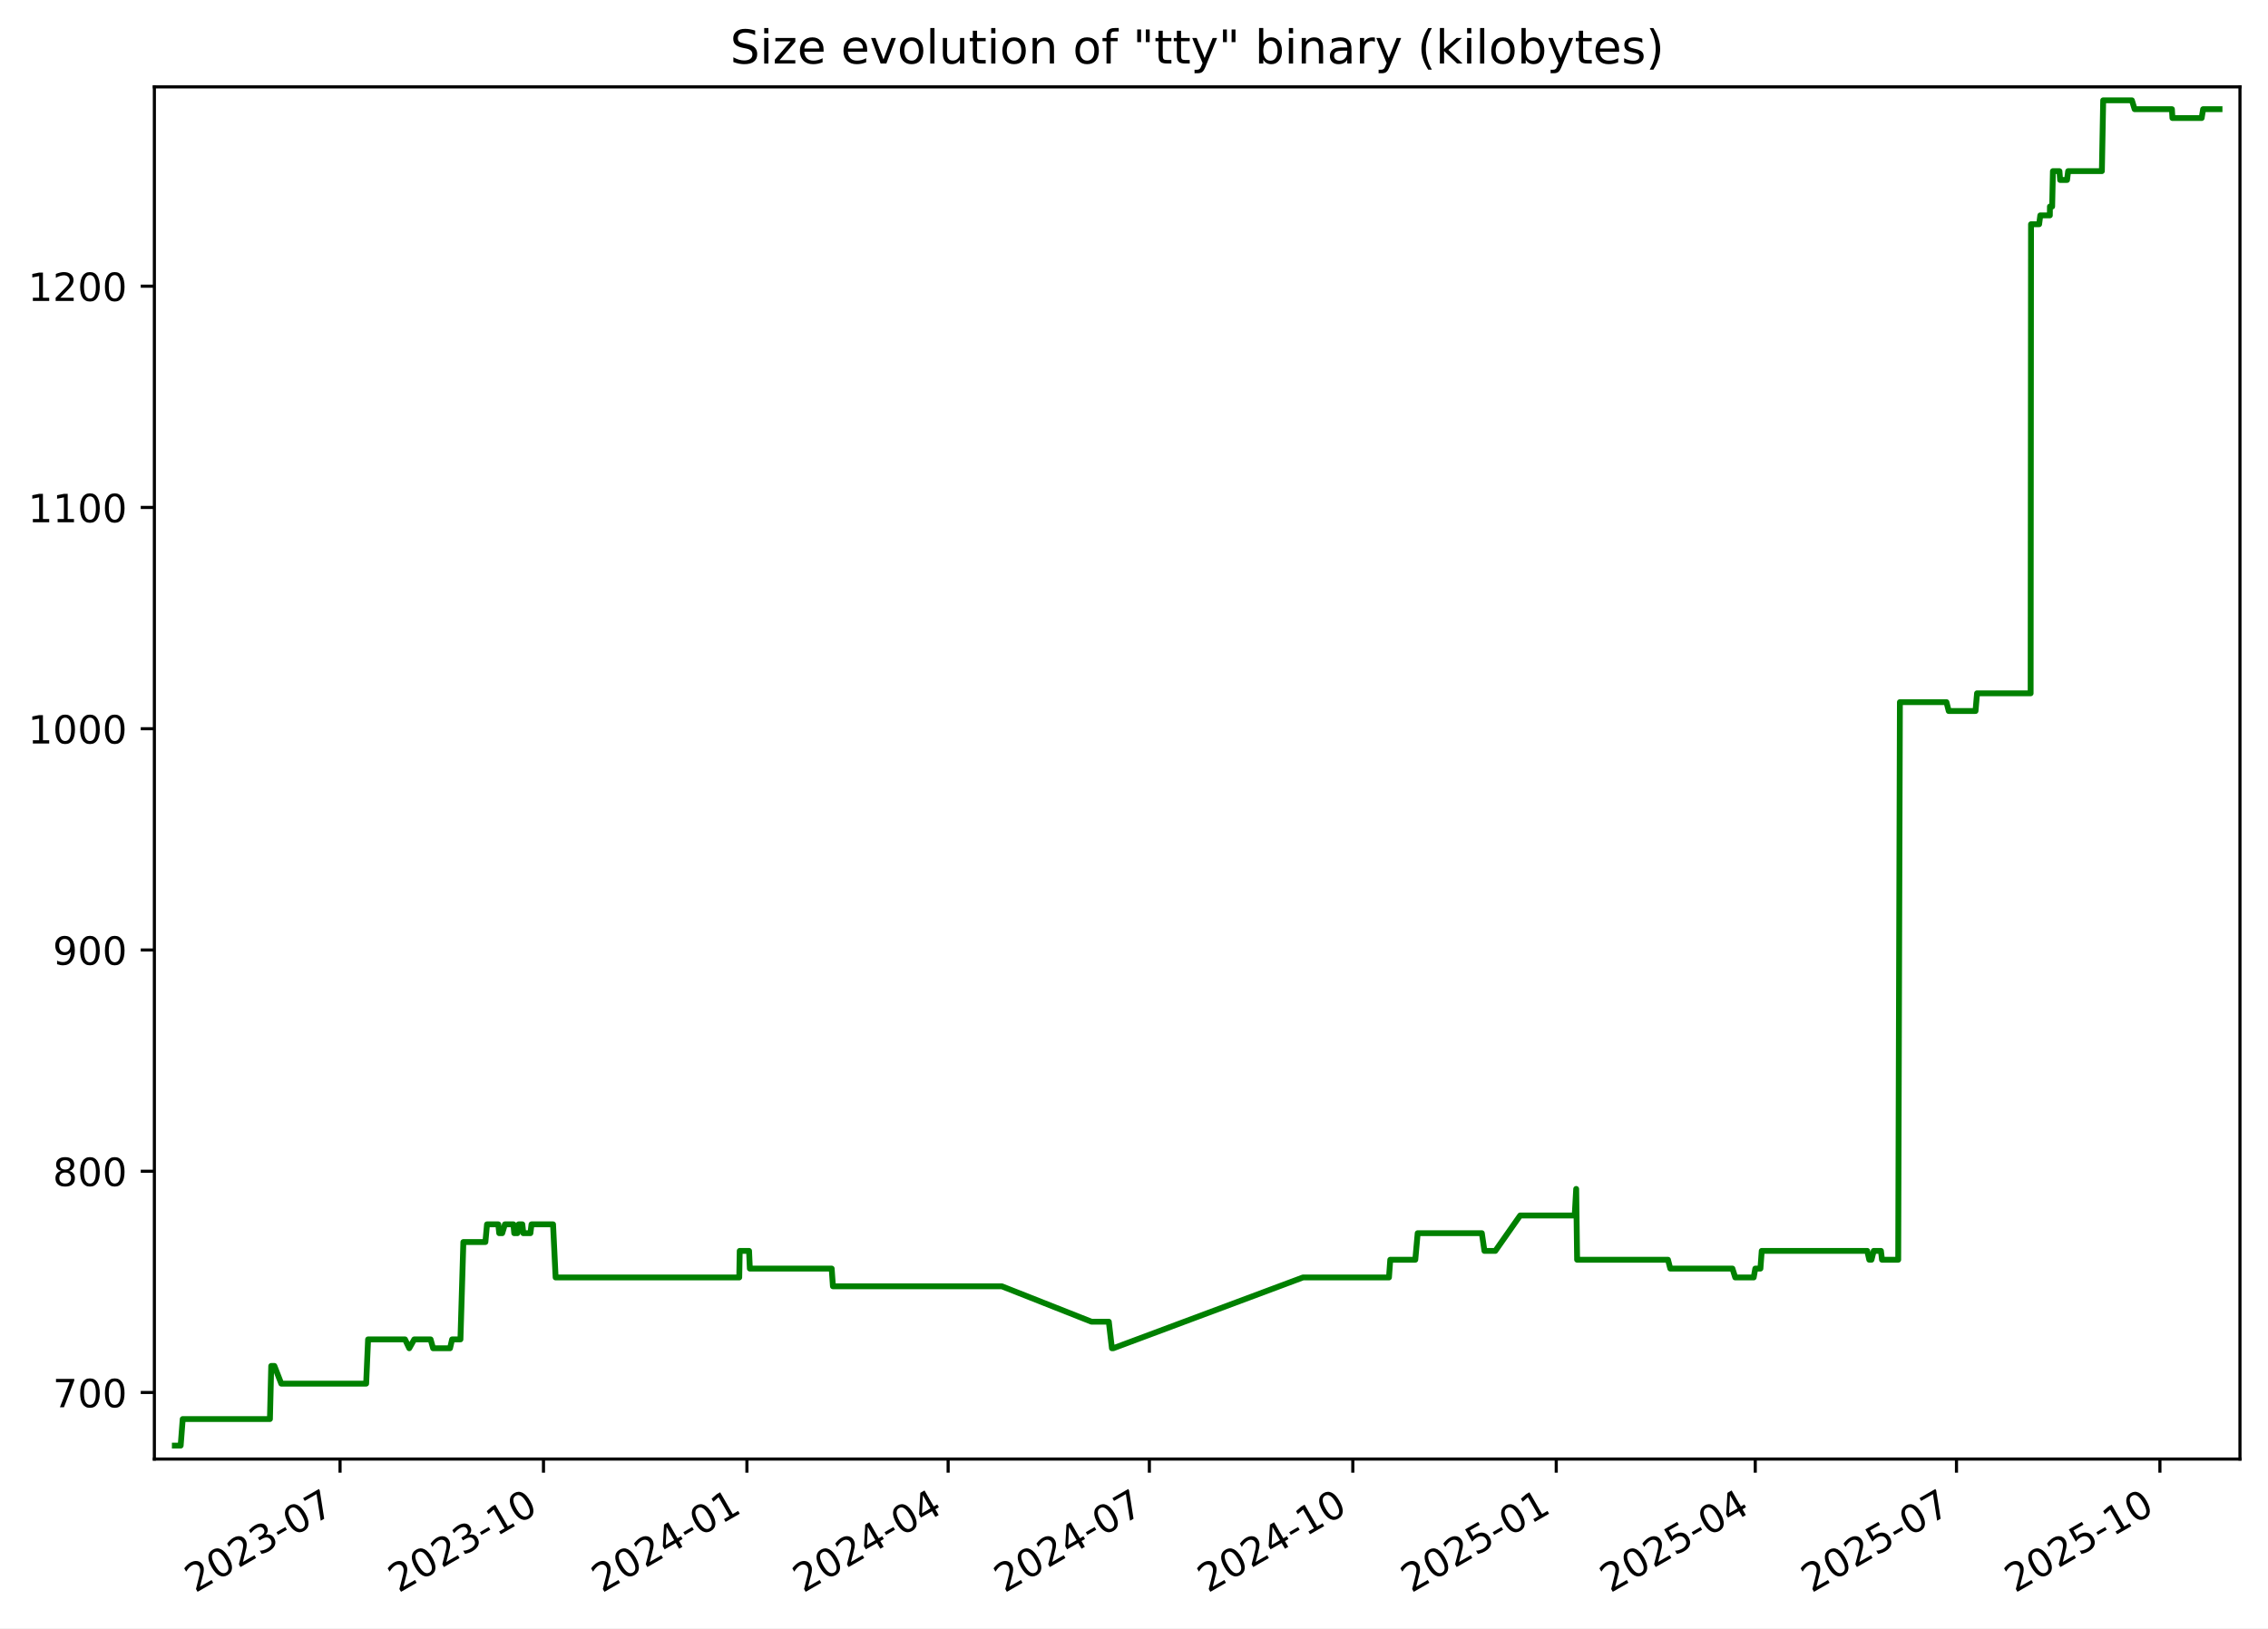
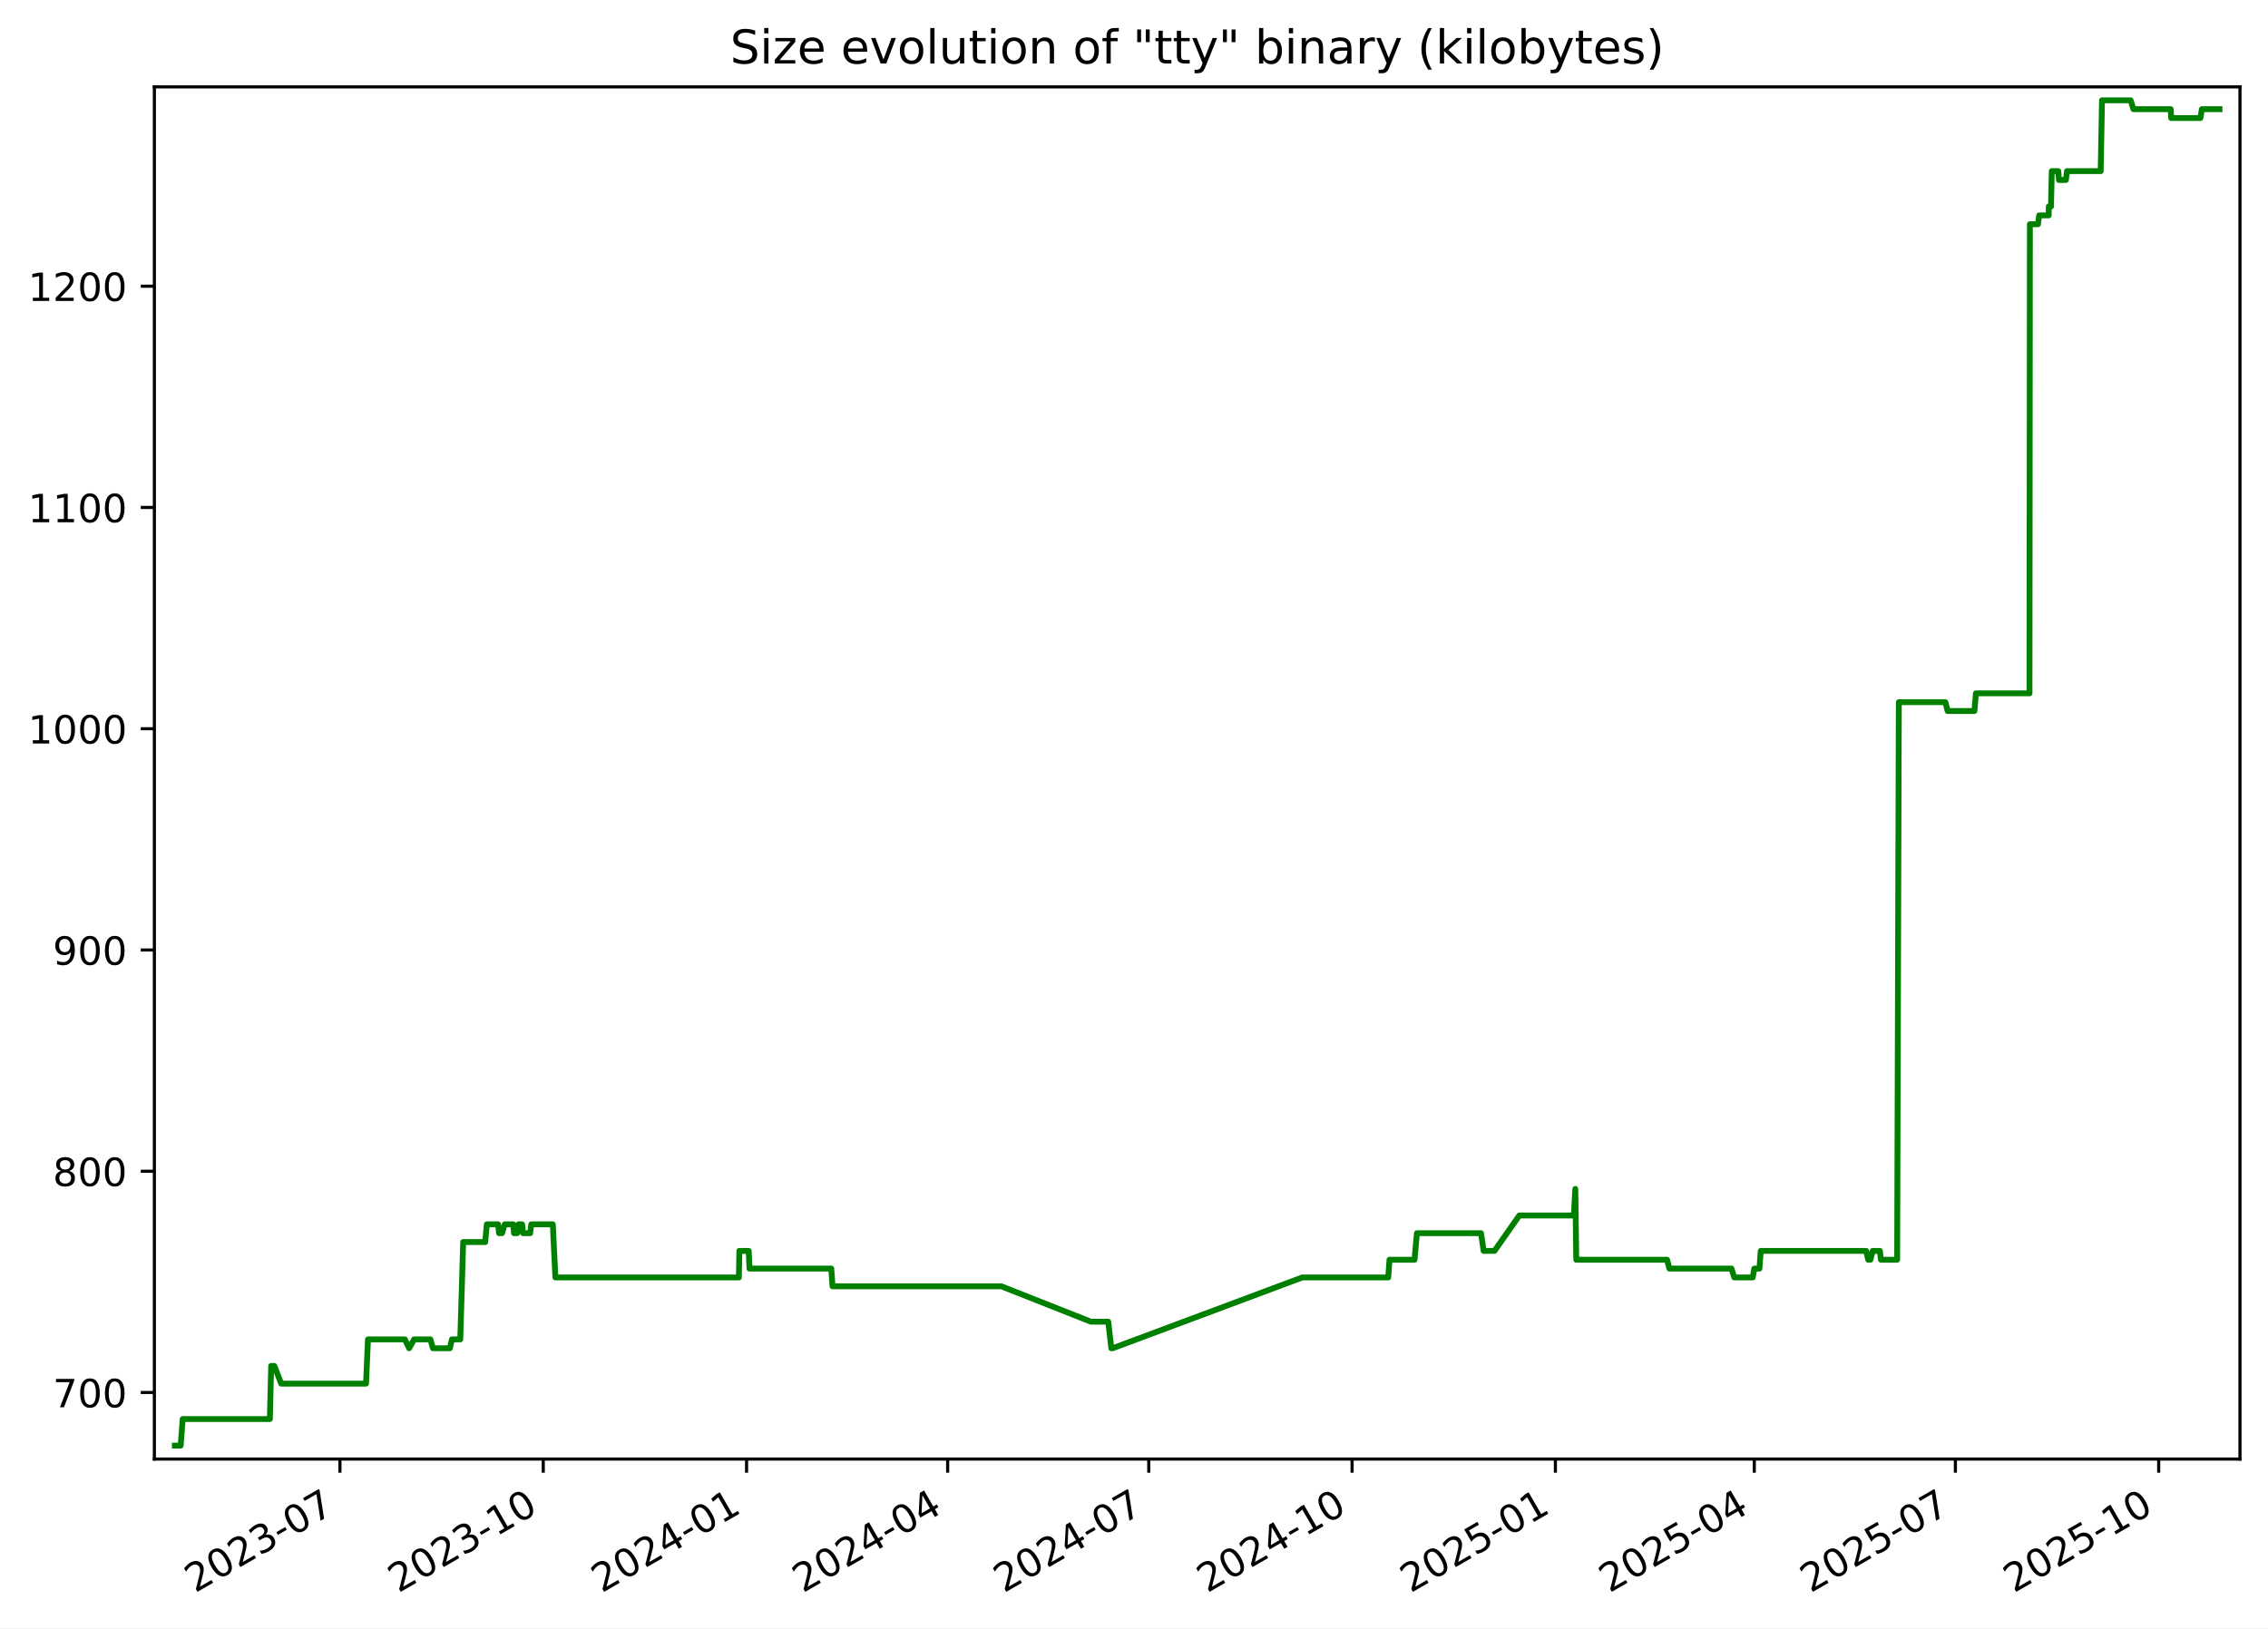
<svg xmlns="http://www.w3.org/2000/svg" xmlns:xlink="http://www.w3.org/1999/xlink" width="582.53pt" height="418.303pt" viewBox="0 0 582.53 418.303" version="1.1">
  <defs>
    <style type="text/css">*{stroke-linejoin: round; stroke-linecap: butt}</style>
  </defs>
  <g id="figure_1">
    <g id="patch_1">
      <path d="M -0 418.303  L 582.53 418.303  L 582.53 0  L -0 0  z " style="fill: #ffffff" />
    </g>
    <g id="axes_1">
      <g id="patch_2">
        <path d="M 39.65 374.83  L 575.33 374.83  L 575.33 22.318  L 39.65 22.318  z " style="fill: #ffffff" />
      </g>
      <g id="matplotlib.axis_1">
        <g id="xtick_1">
          <g id="line2d_1">
            <defs>
-               <path id="m2f1fe420a3" d="M 0 0  L 0 3.5  " style="stroke: #000000; stroke-width: 0.8" />
+               <path id="m8a4e6b290a" d="M 0 0  L 0 3.5  " style="stroke: #000000; stroke-width: 0.8" />
            </defs>
            <g>
-               <use xlink:href="#m2f1fe420a3" x="87.34" y="374.83" style="stroke: #000000; stroke-width: 0.8" />
+               <use xlink:href="#m8a4e6b290a" x="87.314" y="374.83" style="stroke: #000000; stroke-width: 0.8" />
            </g>
          </g>
          <g id="text_1">
-             <g transform="translate(50.11508 409.302) rotate(-30) scale(0.1 -0.1)">
+             <g transform="translate(50.08893 409.302) rotate(-30) scale(0.1 -0.1)">
              <defs>
                <path id="DejaVuSans-32" d="M 1228 531  L 3431 531  L 3431 0  L 469 0  L 469 531  Q 828 903 1448 1529  Q 2069 2156 2228 2338  Q 2531 2678 2651 2914  Q 2772 3150 2772 3378  Q 2772 3750 2511 3984  Q 2250 4219 1831 4219  Q 1534 4219 1204 4116  Q 875 4013 500 3803  L 500 4441  Q 881 4594 1212 4672  Q 1544 4750 1819 4750  Q 2544 4750 2975 4387  Q 3406 4025 3406 3419  Q 3406 3131 3298 2873  Q 3191 2616 2906 2266  Q 2828 2175 2409 1742  Q 1991 1309 1228 531  z " transform="scale(0.015625)" />
                <path id="DejaVuSans-30" d="M 2034 4250  Q 1547 4250 1301 3770  Q 1056 3291 1056 2328  Q 1056 1369 1301 889  Q 1547 409 2034 409  Q 2525 409 2770 889  Q 3016 1369 3016 2328  Q 3016 3291 2770 3770  Q 2525 4250 2034 4250  z M 2034 4750  Q 2819 4750 3233 4129  Q 3647 3509 3647 2328  Q 3647 1150 3233 529  Q 2819 -91 2034 -91  Q 1250 -91 836 529  Q 422 1150 422 2328  Q 422 3509 836 4129  Q 1250 4750 2034 4750  z " transform="scale(0.015625)" />
                <path id="DejaVuSans-33" d="M 2597 2516  Q 3050 2419 3304 2112  Q 3559 1806 3559 1356  Q 3559 666 3084 287  Q 2609 -91 1734 -91  Q 1441 -91 1130 -33  Q 819 25 488 141  L 488 750  Q 750 597 1062 519  Q 1375 441 1716 441  Q 2309 441 2620 675  Q 2931 909 2931 1356  Q 2931 1769 2642 2001  Q 2353 2234 1838 2234  L 1294 2234  L 1294 2753  L 1863 2753  Q 2328 2753 2575 2939  Q 2822 3125 2822 3475  Q 2822 3834 2567 4026  Q 2313 4219 1838 4219  Q 1578 4219 1281 4162  Q 984 4106 628 3988  L 628 4550  Q 988 4650 1302 4700  Q 1616 4750 1894 4750  Q 2613 4750 3031 4423  Q 3450 4097 3450 3541  Q 3450 3153 3228 2886  Q 3006 2619 2597 2516  z " transform="scale(0.015625)" />
                <path id="DejaVuSans-2d" d="M 313 2009  L 1997 2009  L 1997 1497  L 313 1497  L 313 2009  z " transform="scale(0.015625)" />
                <path id="DejaVuSans-37" d="M 525 4666  L 3525 4666  L 3525 4397  L 1831 0  L 1172 0  L 2766 4134  L 525 4134  L 525 4666  z " transform="scale(0.015625)" />
              </defs>
              <use xlink:href="#DejaVuSans-32" />
              <use xlink:href="#DejaVuSans-30" x="63.623" />
              <use xlink:href="#DejaVuSans-32" x="127.246" />
              <use xlink:href="#DejaVuSans-33" x="190.869" />
              <use xlink:href="#DejaVuSans-2d" x="254.492" />
              <use xlink:href="#DejaVuSans-30" x="290.576" />
              <use xlink:href="#DejaVuSans-37" x="354.199" />
            </g>
          </g>
        </g>
        <g id="xtick_2">
          <g id="line2d_2">
            <g>
-               <use xlink:href="#m2f1fe420a3" x="139.592" y="374.83" style="stroke: #000000; stroke-width: 0.8" />
+               <use xlink:href="#m8a4e6b290a" x="139.534" y="374.83" style="stroke: #000000; stroke-width: 0.8" />
            </g>
          </g>
          <g id="text_2">
-             <g transform="translate(102.3672 409.302) rotate(-30) scale(0.1 -0.1)">
+             <g transform="translate(102.3089 409.302) rotate(-30) scale(0.1 -0.1)">
              <defs>
                <path id="DejaVuSans-31" d="M 794 531  L 1825 531  L 1825 4091  L 703 3866  L 703 4441  L 1819 4666  L 2450 4666  L 2450 531  L 3481 531  L 3481 0  L 794 0  L 794 531  z " transform="scale(0.015625)" />
              </defs>
              <use xlink:href="#DejaVuSans-32" />
              <use xlink:href="#DejaVuSans-30" x="63.623" />
              <use xlink:href="#DejaVuSans-32" x="127.246" />
              <use xlink:href="#DejaVuSans-33" x="190.869" />
              <use xlink:href="#DejaVuSans-2d" x="254.492" />
              <use xlink:href="#DejaVuSans-31" x="290.576" />
              <use xlink:href="#DejaVuSans-30" x="354.199" />
            </g>
          </g>
        </g>
        <g id="xtick_3">
          <g id="line2d_3">
            <g>
-               <use xlink:href="#m2f1fe420a3" x="191.844" y="374.83" style="stroke: #000000; stroke-width: 0.8" />
+               <use xlink:href="#m8a4e6b290a" x="191.754" y="374.83" style="stroke: #000000; stroke-width: 0.8" />
            </g>
          </g>
          <g id="text_3">
-             <g transform="translate(154.6193 409.302) rotate(-30) scale(0.1 -0.1)">
+             <g transform="translate(154.5288 409.302) rotate(-30) scale(0.1 -0.1)">
              <defs>
                <path id="DejaVuSans-34" d="M 2419 4116  L 825 1625  L 2419 1625  L 2419 4116  z M 2253 4666  L 3047 4666  L 3047 1625  L 3713 1625  L 3713 1100  L 3047 1100  L 3047 0  L 2419 0  L 2419 1100  L 313 1100  L 313 1709  L 2253 4666  z " transform="scale(0.015625)" />
              </defs>
              <use xlink:href="#DejaVuSans-32" />
              <use xlink:href="#DejaVuSans-30" x="63.623" />
              <use xlink:href="#DejaVuSans-32" x="127.246" />
              <use xlink:href="#DejaVuSans-34" x="190.869" />
              <use xlink:href="#DejaVuSans-2d" x="254.492" />
              <use xlink:href="#DejaVuSans-30" x="290.576" />
              <use xlink:href="#DejaVuSans-31" x="354.199" />
            </g>
          </g>
        </g>
        <g id="xtick_4">
          <g id="line2d_4">
            <g>
-               <use xlink:href="#m2f1fe420a3" x="243.528" y="374.83" style="stroke: #000000; stroke-width: 0.8" />
+               <use xlink:href="#m8a4e6b290a" x="243.406" y="374.83" style="stroke: #000000; stroke-width: 0.8" />
            </g>
          </g>
          <g id="text_4">
-             <g transform="translate(206.3035 409.302) rotate(-30) scale(0.1 -0.1)">
+             <g transform="translate(206.1811 409.302) rotate(-30) scale(0.1 -0.1)">
              <use xlink:href="#DejaVuSans-32" />
              <use xlink:href="#DejaVuSans-30" x="63.623" />
              <use xlink:href="#DejaVuSans-32" x="127.246" />
              <use xlink:href="#DejaVuSans-34" x="190.869" />
              <use xlink:href="#DejaVuSans-2d" x="254.492" />
              <use xlink:href="#DejaVuSans-30" x="290.576" />
              <use xlink:href="#DejaVuSans-34" x="354.199" />
            </g>
          </g>
        </g>
        <g id="xtick_5">
          <g id="line2d_5">
            <g>
-               <use xlink:href="#m2f1fe420a3" x="295.212" y="374.83" style="stroke: #000000; stroke-width: 0.8" />
+               <use xlink:href="#m8a4e6b290a" x="295.058" y="374.83" style="stroke: #000000; stroke-width: 0.8" />
            </g>
          </g>
          <g id="text_5">
-             <g transform="translate(257.9877 409.302) rotate(-30) scale(0.1 -0.1)">
+             <g transform="translate(257.8334 409.302) rotate(-30) scale(0.1 -0.1)">
              <use xlink:href="#DejaVuSans-32" />
              <use xlink:href="#DejaVuSans-30" x="63.623" />
              <use xlink:href="#DejaVuSans-32" x="127.246" />
              <use xlink:href="#DejaVuSans-34" x="190.869" />
              <use xlink:href="#DejaVuSans-2d" x="254.492" />
              <use xlink:href="#DejaVuSans-30" x="290.576" />
              <use xlink:href="#DejaVuSans-37" x="354.199" />
            </g>
          </g>
        </g>
        <g id="xtick_6">
          <g id="line2d_6">
            <g>
-               <use xlink:href="#m2f1fe420a3" x="347.465" y="374.83" style="stroke: #000000; stroke-width: 0.8" />
+               <use xlink:href="#m8a4e6b290a" x="347.278" y="374.83" style="stroke: #000000; stroke-width: 0.8" />
            </g>
          </g>
          <g id="text_6">
-             <g transform="translate(310.2398 409.302) rotate(-30) scale(0.1 -0.1)">
+             <g transform="translate(310.0533 409.302) rotate(-30) scale(0.1 -0.1)">
              <use xlink:href="#DejaVuSans-32" />
              <use xlink:href="#DejaVuSans-30" x="63.623" />
              <use xlink:href="#DejaVuSans-32" x="127.246" />
              <use xlink:href="#DejaVuSans-34" x="190.869" />
              <use xlink:href="#DejaVuSans-2d" x="254.492" />
              <use xlink:href="#DejaVuSans-31" x="290.576" />
              <use xlink:href="#DejaVuSans-30" x="354.199" />
            </g>
          </g>
        </g>
        <g id="xtick_7">
          <g id="line2d_7">
            <g>
-               <use xlink:href="#m2f1fe420a3" x="399.717" y="374.83" style="stroke: #000000; stroke-width: 0.8" />
+               <use xlink:href="#m8a4e6b290a" x="399.498" y="374.83" style="stroke: #000000; stroke-width: 0.8" />
            </g>
          </g>
          <g id="text_7">
-             <g transform="translate(362.4919 409.302) rotate(-30) scale(0.1 -0.1)">
+             <g transform="translate(362.2733 409.302) rotate(-30) scale(0.1 -0.1)">
              <defs>
                <path id="DejaVuSans-35" d="M 691 4666  L 3169 4666  L 3169 4134  L 1269 4134  L 1269 2991  Q 1406 3038 1543 3061  Q 1681 3084 1819 3084  Q 2600 3084 3056 2656  Q 3513 2228 3513 1497  Q 3513 744 3044 326  Q 2575 -91 1722 -91  Q 1428 -91 1123 -41  Q 819 9 494 109  L 494 744  Q 775 591 1075 516  Q 1375 441 1709 441  Q 2250 441 2565 725  Q 2881 1009 2881 1497  Q 2881 1984 2565 2268  Q 2250 2553 1709 2553  Q 1456 2553 1204 2497  Q 953 2441 691 2322  L 691 4666  z " transform="scale(0.015625)" />
              </defs>
              <use xlink:href="#DejaVuSans-32" />
              <use xlink:href="#DejaVuSans-30" x="63.623" />
              <use xlink:href="#DejaVuSans-32" x="127.246" />
              <use xlink:href="#DejaVuSans-35" x="190.869" />
              <use xlink:href="#DejaVuSans-2d" x="254.492" />
              <use xlink:href="#DejaVuSans-30" x="290.576" />
              <use xlink:href="#DejaVuSans-31" x="354.199" />
            </g>
          </g>
        </g>
        <g id="xtick_8">
          <g id="line2d_8">
            <g>
-               <use xlink:href="#m2f1fe420a3" x="450.833" y="374.83" style="stroke: #000000; stroke-width: 0.8" />
+               <use xlink:href="#m8a4e6b290a" x="450.583" y="374.83" style="stroke: #000000; stroke-width: 0.8" />
            </g>
          </g>
          <g id="text_8">
-             <g transform="translate(413.6081 409.302) rotate(-30) scale(0.1 -0.1)">
+             <g transform="translate(413.358 409.302) rotate(-30) scale(0.1 -0.1)">
              <use xlink:href="#DejaVuSans-32" />
              <use xlink:href="#DejaVuSans-30" x="63.623" />
              <use xlink:href="#DejaVuSans-32" x="127.246" />
              <use xlink:href="#DejaVuSans-35" x="190.869" />
              <use xlink:href="#DejaVuSans-2d" x="254.492" />
              <use xlink:href="#DejaVuSans-30" x="290.576" />
              <use xlink:href="#DejaVuSans-34" x="354.199" />
            </g>
          </g>
        </g>
        <g id="xtick_9">
          <g id="line2d_9">
            <g>
-               <use xlink:href="#m2f1fe420a3" x="502.517" y="374.83" style="stroke: #000000; stroke-width: 0.8" />
+               <use xlink:href="#m8a4e6b290a" x="502.235" y="374.83" style="stroke: #000000; stroke-width: 0.8" />
            </g>
          </g>
          <g id="text_9">
-             <g transform="translate(465.2923 409.302) rotate(-30) scale(0.1 -0.1)">
+             <g transform="translate(465.0103 409.302) rotate(-30) scale(0.1 -0.1)">
              <use xlink:href="#DejaVuSans-32" />
              <use xlink:href="#DejaVuSans-30" x="63.623" />
              <use xlink:href="#DejaVuSans-32" x="127.246" />
              <use xlink:href="#DejaVuSans-35" x="190.869" />
              <use xlink:href="#DejaVuSans-2d" x="254.492" />
              <use xlink:href="#DejaVuSans-30" x="290.576" />
              <use xlink:href="#DejaVuSans-37" x="354.199" />
            </g>
          </g>
        </g>
        <g id="xtick_10">
          <g id="line2d_10">
            <g>
-               <use xlink:href="#m2f1fe420a3" x="554.769" y="374.83" style="stroke: #000000; stroke-width: 0.8" />
+               <use xlink:href="#m8a4e6b290a" x="554.455" y="374.83" style="stroke: #000000; stroke-width: 0.8" />
            </g>
          </g>
          <g id="text_10">
-             <g transform="translate(517.5444 409.302) rotate(-30) scale(0.1 -0.1)">
+             <g transform="translate(517.2302 409.302) rotate(-30) scale(0.1 -0.1)">
              <use xlink:href="#DejaVuSans-32" />
              <use xlink:href="#DejaVuSans-30" x="63.623" />
              <use xlink:href="#DejaVuSans-32" x="127.246" />
              <use xlink:href="#DejaVuSans-35" x="190.869" />
              <use xlink:href="#DejaVuSans-2d" x="254.492" />
              <use xlink:href="#DejaVuSans-31" x="290.576" />
              <use xlink:href="#DejaVuSans-30" x="354.199" />
            </g>
          </g>
        </g>
      </g>
      <g id="matplotlib.axis_2">
        <g id="ytick_1">
          <g id="line2d_11">
            <defs>
-               <path id="m040bdf7355" d="M 0 0  L -3.5 0  " style="stroke: #000000; stroke-width: 0.8" />
+               <path id="m41870fd807" d="M 0 0  L -3.5 0  " style="stroke: #000000; stroke-width: 0.8" />
            </defs>
            <g>
-               <use xlink:href="#m040bdf7355" x="39.65" y="357.732" style="stroke: #000000; stroke-width: 0.8" />
+               <use xlink:href="#m41870fd807" x="39.65" y="357.732" style="stroke: #000000; stroke-width: 0.8" />
            </g>
          </g>
          <g id="text_11">
            <g transform="translate(13.5625 361.5312) scale(0.1 -0.1)">
              <use xlink:href="#DejaVuSans-37" />
              <use xlink:href="#DejaVuSans-30" x="63.623" />
              <use xlink:href="#DejaVuSans-30" x="127.246" />
            </g>
          </g>
        </g>
        <g id="ytick_2">
          <g id="line2d_12">
            <g>
-               <use xlink:href="#m040bdf7355" x="39.65" y="300.89" style="stroke: #000000; stroke-width: 0.8" />
+               <use xlink:href="#m41870fd807" x="39.65" y="300.89" style="stroke: #000000; stroke-width: 0.8" />
            </g>
          </g>
          <g id="text_12">
            <g transform="translate(13.5625 304.6891) scale(0.1 -0.1)">
              <defs>
                <path id="DejaVuSans-38" d="M 2034 2216  Q 1584 2216 1326 1975  Q 1069 1734 1069 1313  Q 1069 891 1326 650  Q 1584 409 2034 409  Q 2484 409 2743 651  Q 3003 894 3003 1313  Q 3003 1734 2745 1975  Q 2488 2216 2034 2216  z M 1403 2484  Q 997 2584 770 2862  Q 544 3141 544 3541  Q 544 4100 942 4425  Q 1341 4750 2034 4750  Q 2731 4750 3128 4425  Q 3525 4100 3525 3541  Q 3525 3141 3298 2862  Q 3072 2584 2669 2484  Q 3125 2378 3379 2068  Q 3634 1759 3634 1313  Q 3634 634 3220 271  Q 2806 -91 2034 -91  Q 1263 -91 848 271  Q 434 634 434 1313  Q 434 1759 690 2068  Q 947 2378 1403 2484  z M 1172 3481  Q 1172 3119 1398 2916  Q 1625 2713 2034 2713  Q 2441 2713 2670 2916  Q 2900 3119 2900 3481  Q 2900 3844 2670 4047  Q 2441 4250 2034 4250  Q 1625 4250 1398 4047  Q 1172 3844 1172 3481  z " transform="scale(0.015625)" />
              </defs>
              <use xlink:href="#DejaVuSans-38" />
              <use xlink:href="#DejaVuSans-30" x="63.623" />
              <use xlink:href="#DejaVuSans-30" x="127.246" />
            </g>
          </g>
        </g>
        <g id="ytick_3">
          <g id="line2d_13">
            <g>
-               <use xlink:href="#m040bdf7355" x="39.65" y="244.048" style="stroke: #000000; stroke-width: 0.8" />
+               <use xlink:href="#m41870fd807" x="39.65" y="244.048" style="stroke: #000000; stroke-width: 0.8" />
            </g>
          </g>
          <g id="text_13">
            <g transform="translate(13.5625 247.847) scale(0.1 -0.1)">
              <defs>
                <path id="DejaVuSans-39" d="M 703 97  L 703 672  Q 941 559 1184 500  Q 1428 441 1663 441  Q 2288 441 2617 861  Q 2947 1281 2994 2138  Q 2813 1869 2534 1725  Q 2256 1581 1919 1581  Q 1219 1581 811 2004  Q 403 2428 403 3163  Q 403 3881 828 4315  Q 1253 4750 1959 4750  Q 2769 4750 3195 4129  Q 3622 3509 3622 2328  Q 3622 1225 3098 567  Q 2575 -91 1691 -91  Q 1453 -91 1209 -44  Q 966 3 703 97  z M 1959 2075  Q 2384 2075 2632 2365  Q 2881 2656 2881 3163  Q 2881 3666 2632 3958  Q 2384 4250 1959 4250  Q 1534 4250 1286 3958  Q 1038 3666 1038 3163  Q 1038 2656 1286 2365  Q 1534 2075 1959 2075  z " transform="scale(0.015625)" />
              </defs>
              <use xlink:href="#DejaVuSans-39" />
              <use xlink:href="#DejaVuSans-30" x="63.623" />
              <use xlink:href="#DejaVuSans-30" x="127.246" />
            </g>
          </g>
        </g>
        <g id="ytick_4">
          <g id="line2d_14">
            <g>
-               <use xlink:href="#m040bdf7355" x="39.65" y="187.206" style="stroke: #000000; stroke-width: 0.8" />
+               <use xlink:href="#m41870fd807" x="39.65" y="187.206" style="stroke: #000000; stroke-width: 0.8" />
            </g>
          </g>
          <g id="text_14">
            <g transform="translate(7.2 191.0049) scale(0.1 -0.1)">
              <use xlink:href="#DejaVuSans-31" />
              <use xlink:href="#DejaVuSans-30" x="63.623" />
              <use xlink:href="#DejaVuSans-30" x="127.246" />
              <use xlink:href="#DejaVuSans-30" x="190.869" />
            </g>
          </g>
        </g>
        <g id="ytick_5">
          <g id="line2d_15">
            <g>
-               <use xlink:href="#m040bdf7355" x="39.65" y="130.364" style="stroke: #000000; stroke-width: 0.8" />
+               <use xlink:href="#m41870fd807" x="39.65" y="130.364" style="stroke: #000000; stroke-width: 0.8" />
            </g>
          </g>
          <g id="text_15">
            <g transform="translate(7.2 134.1628) scale(0.1 -0.1)">
              <use xlink:href="#DejaVuSans-31" />
              <use xlink:href="#DejaVuSans-31" x="63.623" />
              <use xlink:href="#DejaVuSans-30" x="127.246" />
              <use xlink:href="#DejaVuSans-30" x="190.869" />
            </g>
          </g>
        </g>
        <g id="ytick_6">
          <g id="line2d_16">
            <g>
-               <use xlink:href="#m040bdf7355" x="39.65" y="73.521" style="stroke: #000000; stroke-width: 0.8" />
+               <use xlink:href="#m41870fd807" x="39.65" y="73.521" style="stroke: #000000; stroke-width: 0.8" />
            </g>
          </g>
          <g id="text_16">
            <g transform="translate(7.2 77.32071) scale(0.1 -0.1)">
              <use xlink:href="#DejaVuSans-31" />
              <use xlink:href="#DejaVuSans-32" x="63.623" />
              <use xlink:href="#DejaVuSans-30" x="127.246" />
              <use xlink:href="#DejaVuSans-30" x="190.869" />
            </g>
          </g>
        </g>
      </g>
      <g id="line2d_17">
-         <path d="M 44.902 371.374  L 46.405 371.374  L 46.931 364.553  L 69.332 364.553  L 69.664 350.911  L 70.476 350.911  L 72.246 355.458  L 94.047 355.458  L 94.542 344.09  L 104.026 344.09  L 105.115 346.364  L 106.403 344.09  L 110.597 344.09  L 111.24 346.364  L 115.59 346.364  L 116.122 344.09  L 118.264 344.09  L 119.012 319.079  L 124.672 319.079  L 125.089 314.532  L 127.986 314.532  L 128.22 316.806  L 128.995 316.806  L 129.689 314.532  L 131.876 314.532  L 132.079 316.806  L 132.898 316.806  L 133.218 314.532  L 134.157 314.532  L 134.411 316.806  L 136.235 316.806  L 136.516 314.532  L 142.051 314.532  L 142.71 328.174  L 189.873 328.174  L 189.996 321.353  L 192.398 321.353  L 192.594 325.9  L 213.617 325.9  L 213.936 330.448  L 257.319 330.448  L 280.339 339.543  L 284.794 339.543  L 285.594 346.364  L 285.939 346.364  L 334.677 328.174  L 356.754 328.174  L 357.085 323.627  L 363.514 323.627  L 364.128 316.806  L 380.606 316.806  L 381.273 321.353  L 384.069 321.353  L 390.449 312.258  L 404.462 312.258  L 404.841 305.437  L 405.079 323.627  L 428.415 323.627  L 429.011 325.9  L 444.973 325.9  L 445.691 328.174  L 450.433 328.174  L 450.843 325.9  L 452.161 325.9  L 452.496 321.353  L 479.595 321.353  L 480.117 323.627  L 480.686 323.627  L 481.261 321.353  L 483.115 321.353  L 483.388 323.627  L 487.552 323.627  L 487.983 180.385  L 499.945 180.385  L 500.525 182.658  L 507.408 182.658  L 507.799 178.111  L 521.565 178.111  L 521.666 57.606  L 523.746 57.606  L 524.045 55.332  L 526.499 55.332  L 526.518 53.058  L 527.092 53.058  L 527.287 43.964  L 528.962 43.964  L 529.138 46.237  L 530.914 46.237  L 531.197 43.964  L 539.862 43.964  L 540.199 25.774  L 547.57 25.774  L 548.275 28.048  L 557.852 28.048  L 557.984 30.321  L 565.494 30.321  L 565.862 28.048  L 570.078 28.048  L 570.078 28.048  " clip-path="url(#pd63062f6ab)" style="fill: none; stroke: #008000; stroke-width: 1.5; stroke-linecap: square" />
+         <path d="M 44.902 371.374  L 46.404 371.374  L 46.93 364.553  L 69.317 364.553  L 69.649 350.911  L 70.46 350.911  L 72.229 355.458  L 94.017 355.458  L 94.511 344.09  L 103.99 344.09  L 105.078 346.364  L 106.365 344.09  L 110.557 344.09  L 111.199 346.364  L 115.546 346.364  L 116.078 344.09  L 118.219 344.09  L 118.967 319.079  L 124.623 319.079  L 125.04 314.532  L 127.935 314.532  L 128.169 316.806  L 128.943 316.806  L 129.637 314.532  L 131.823 314.532  L 132.025 316.806  L 132.844 316.806  L 133.163 314.532  L 134.102 314.532  L 134.356 316.806  L 136.179 316.806  L 136.459 314.532  L 141.992 314.532  L 142.65 328.174  L 189.784 328.174  L 189.906 321.353  L 192.307 321.353  L 192.503 325.9  L 213.513 325.9  L 213.832 330.448  L 257.188 330.448  L 280.194 339.543  L 284.646 339.543  L 285.445 346.364  L 285.791 346.364  L 334.498 328.174  L 356.562 328.174  L 356.893 323.627  L 363.318 323.627  L 363.932 316.806  L 380.399 316.806  L 381.065 321.353  L 383.86 321.353  L 390.236 312.258  L 404.241 312.258  L 404.619 305.437  L 404.857 323.627  L 428.178 323.627  L 428.774 325.9  L 444.727 325.9  L 445.444 328.174  L 450.183 328.174  L 450.592 325.9  L 451.91 325.9  L 452.245 321.353  L 479.327 321.353  L 479.849 323.627  L 480.418 323.627  L 480.992 321.353  L 482.845 321.353  L 483.118 323.627  L 487.279 323.627  L 487.71 180.385  L 499.665 180.385  L 500.245 182.658  L 507.123 182.658  L 507.514 178.111  L 521.271 178.111  L 521.373 57.606  L 523.451 57.606  L 523.75 55.332  L 526.202 55.332  L 526.221 53.058  L 526.795 53.058  L 526.99 43.964  L 528.664 43.964  L 528.839 46.237  L 530.615 46.237  L 530.897 43.964  L 539.557 43.964  L 539.894 25.774  L 547.26 25.774  L 547.964 28.048  L 557.536 28.048  L 557.668 30.321  L 565.173 30.321  L 565.541 28.048  L 570.078 28.048  L 570.078 28.048  " clip-path="url(#p6e6f09bd29)" style="fill: none; stroke: #008000; stroke-width: 1.5; stroke-linecap: square" />
      </g>
      <g id="patch_3">
        <path d="M 39.65 374.83  L 39.65 22.318  " style="fill: none; stroke: #000000; stroke-width: 0.8; stroke-linejoin: miter; stroke-linecap: square" />
      </g>
      <g id="patch_4">
        <path d="M 575.33 374.83  L 575.33 22.318  " style="fill: none; stroke: #000000; stroke-width: 0.8; stroke-linejoin: miter; stroke-linecap: square" />
      </g>
      <g id="patch_5">
        <path d="M 39.65 374.83  L 575.33 374.83  " style="fill: none; stroke: #000000; stroke-width: 0.8; stroke-linejoin: miter; stroke-linecap: square" />
      </g>
      <g id="patch_6">
        <path d="M 39.65 22.318  L 575.33 22.318  " style="fill: none; stroke: #000000; stroke-width: 0.8; stroke-linejoin: miter; stroke-linecap: square" />
      </g>
      <g id="text_17">
        <g transform="translate(187.5387 16.31812) scale(0.12 -0.12)">
          <defs>
            <path id="DejaVuSans-53" d="M 3425 4513  L 3425 3897  Q 3066 4069 2747 4153  Q 2428 4238 2131 4238  Q 1616 4238 1336 4038  Q 1056 3838 1056 3469  Q 1056 3159 1242 3001  Q 1428 2844 1947 2747  L 2328 2669  Q 3034 2534 3370 2195  Q 3706 1856 3706 1288  Q 3706 609 3251 259  Q 2797 -91 1919 -91  Q 1588 -91 1214 -16  Q 841 59 441 206  L 441 856  Q 825 641 1194 531  Q 1563 422 1919 422  Q 2459 422 2753 634  Q 3047 847 3047 1241  Q 3047 1584 2836 1778  Q 2625 1972 2144 2069  L 1759 2144  Q 1053 2284 737 2584  Q 422 2884 422 3419  Q 422 4038 858 4394  Q 1294 4750 2059 4750  Q 2388 4750 2728 4690  Q 3069 4631 3425 4513  z " transform="scale(0.015625)" />
            <path id="DejaVuSans-69" d="M 603 3500  L 1178 3500  L 1178 0  L 603 0  L 603 3500  z M 603 4863  L 1178 4863  L 1178 4134  L 603 4134  L 603 4863  z " transform="scale(0.015625)" />
            <path id="DejaVuSans-7a" d="M 353 3500  L 3084 3500  L 3084 2975  L 922 459  L 3084 459  L 3084 0  L 275 0  L 275 525  L 2438 3041  L 353 3041  L 353 3500  z " transform="scale(0.015625)" />
            <path id="DejaVuSans-65" d="M 3597 1894  L 3597 1613  L 953 1613  Q 991 1019 1311 708  Q 1631 397 2203 397  Q 2534 397 2845 478  Q 3156 559 3463 722  L 3463 178  Q 3153 47 2828 -22  Q 2503 -91 2169 -91  Q 1331 -91 842 396  Q 353 884 353 1716  Q 353 2575 817 3079  Q 1281 3584 2069 3584  Q 2775 3584 3186 3129  Q 3597 2675 3597 1894  z M 3022 2063  Q 3016 2534 2758 2815  Q 2500 3097 2075 3097  Q 1594 3097 1305 2825  Q 1016 2553 972 2059  L 3022 2063  z " transform="scale(0.015625)" />
            <path id="DejaVuSans-20" transform="scale(0.015625)" />
            <path id="DejaVuSans-76" d="M 191 3500  L 800 3500  L 1894 563  L 2988 3500  L 3597 3500  L 2284 0  L 1503 0  L 191 3500  z " transform="scale(0.015625)" />
            <path id="DejaVuSans-6f" d="M 1959 3097  Q 1497 3097 1228 2736  Q 959 2375 959 1747  Q 959 1119 1226 758  Q 1494 397 1959 397  Q 2419 397 2687 759  Q 2956 1122 2956 1747  Q 2956 2369 2687 2733  Q 2419 3097 1959 3097  z M 1959 3584  Q 2709 3584 3137 3096  Q 3566 2609 3566 1747  Q 3566 888 3137 398  Q 2709 -91 1959 -91  Q 1206 -91 779 398  Q 353 888 353 1747  Q 353 2609 779 3096  Q 1206 3584 1959 3584  z " transform="scale(0.015625)" />
            <path id="DejaVuSans-6c" d="M 603 4863  L 1178 4863  L 1178 0  L 603 0  L 603 4863  z " transform="scale(0.015625)" />
            <path id="DejaVuSans-75" d="M 544 1381  L 544 3500  L 1119 3500  L 1119 1403  Q 1119 906 1312 657  Q 1506 409 1894 409  Q 2359 409 2629 706  Q 2900 1003 2900 1516  L 2900 3500  L 3475 3500  L 3475 0  L 2900 0  L 2900 538  Q 2691 219 2414 64  Q 2138 -91 1772 -91  Q 1169 -91 856 284  Q 544 659 544 1381  z M 1991 3584  L 1991 3584  z " transform="scale(0.015625)" />
            <path id="DejaVuSans-74" d="M 1172 4494  L 1172 3500  L 2356 3500  L 2356 3053  L 1172 3053  L 1172 1153  Q 1172 725 1289 603  Q 1406 481 1766 481  L 2356 481  L 2356 0  L 1766 0  Q 1100 0 847 248  Q 594 497 594 1153  L 594 3053  L 172 3053  L 172 3500  L 594 3500  L 594 4494  L 1172 4494  z " transform="scale(0.015625)" />
            <path id="DejaVuSans-6e" d="M 3513 2113  L 3513 0  L 2938 0  L 2938 2094  Q 2938 2591 2744 2837  Q 2550 3084 2163 3084  Q 1697 3084 1428 2787  Q 1159 2491 1159 1978  L 1159 0  L 581 0  L 581 3500  L 1159 3500  L 1159 2956  Q 1366 3272 1645 3428  Q 1925 3584 2291 3584  Q 2894 3584 3203 3211  Q 3513 2838 3513 2113  z " transform="scale(0.015625)" />
            <path id="DejaVuSans-66" d="M 2375 4863  L 2375 4384  L 1825 4384  Q 1516 4384 1395 4259  Q 1275 4134 1275 3809  L 1275 3500  L 2222 3500  L 2222 3053  L 1275 3053  L 1275 0  L 697 0  L 697 3053  L 147 3053  L 147 3500  L 697 3500  L 697 3744  Q 697 4328 969 4595  Q 1241 4863 1831 4863  L 2375 4863  z " transform="scale(0.015625)" />
            <path id="DejaVuSans-22" d="M 1147 4666  L 1147 2931  L 616 2931  L 616 4666  L 1147 4666  z M 2328 4666  L 2328 2931  L 1797 2931  L 1797 4666  L 2328 4666  z " transform="scale(0.015625)" />
            <path id="DejaVuSans-79" d="M 2059 -325  Q 1816 -950 1584 -1140  Q 1353 -1331 966 -1331  L 506 -1331  L 506 -850  L 844 -850  Q 1081 -850 1212 -737  Q 1344 -625 1503 -206  L 1606 56  L 191 3500  L 800 3500  L 1894 763  L 2988 3500  L 3597 3500  L 2059 -325  z " transform="scale(0.015625)" />
            <path id="DejaVuSans-62" d="M 3116 1747  Q 3116 2381 2855 2742  Q 2594 3103 2138 3103  Q 1681 3103 1420 2742  Q 1159 2381 1159 1747  Q 1159 1113 1420 752  Q 1681 391 2138 391  Q 2594 391 2855 752  Q 3116 1113 3116 1747  z M 1159 2969  Q 1341 3281 1617 3432  Q 1894 3584 2278 3584  Q 2916 3584 3314 3078  Q 3713 2572 3713 1747  Q 3713 922 3314 415  Q 2916 -91 2278 -91  Q 1894 -91 1617 61  Q 1341 213 1159 525  L 1159 0  L 581 0  L 581 4863  L 1159 4863  L 1159 2969  z " transform="scale(0.015625)" />
            <path id="DejaVuSans-61" d="M 2194 1759  Q 1497 1759 1228 1600  Q 959 1441 959 1056  Q 959 750 1161 570  Q 1363 391 1709 391  Q 2188 391 2477 730  Q 2766 1069 2766 1631  L 2766 1759  L 2194 1759  z M 3341 1997  L 3341 0  L 2766 0  L 2766 531  Q 2569 213 2275 61  Q 1981 -91 1556 -91  Q 1019 -91 701 211  Q 384 513 384 1019  Q 384 1609 779 1909  Q 1175 2209 1959 2209  L 2766 2209  L 2766 2266  Q 2766 2663 2505 2880  Q 2244 3097 1772 3097  Q 1472 3097 1187 3025  Q 903 2953 641 2809  L 641 3341  Q 956 3463 1253 3523  Q 1550 3584 1831 3584  Q 2591 3584 2966 3190  Q 3341 2797 3341 1997  z " transform="scale(0.015625)" />
            <path id="DejaVuSans-72" d="M 2631 2963  Q 2534 3019 2420 3045  Q 2306 3072 2169 3072  Q 1681 3072 1420 2755  Q 1159 2438 1159 1844  L 1159 0  L 581 0  L 581 3500  L 1159 3500  L 1159 2956  Q 1341 3275 1631 3429  Q 1922 3584 2338 3584  Q 2397 3584 2469 3576  Q 2541 3569 2628 3553  L 2631 2963  z " transform="scale(0.015625)" />
            <path id="DejaVuSans-28" d="M 1984 4856  Q 1566 4138 1362 3434  Q 1159 2731 1159 2009  Q 1159 1288 1364 580  Q 1569 -128 1984 -844  L 1484 -844  Q 1016 -109 783 600  Q 550 1309 550 2009  Q 550 2706 781 3412  Q 1013 4119 1484 4856  L 1984 4856  z " transform="scale(0.015625)" />
            <path id="DejaVuSans-6b" d="M 581 4863  L 1159 4863  L 1159 1991  L 2875 3500  L 3609 3500  L 1753 1863  L 3688 0  L 2938 0  L 1159 1709  L 1159 0  L 581 0  L 581 4863  z " transform="scale(0.015625)" />
            <path id="DejaVuSans-73" d="M 2834 3397  L 2834 2853  Q 2591 2978 2328 3040  Q 2066 3103 1784 3103  Q 1356 3103 1142 2972  Q 928 2841 928 2578  Q 928 2378 1081 2264  Q 1234 2150 1697 2047  L 1894 2003  Q 2506 1872 2764 1633  Q 3022 1394 3022 966  Q 3022 478 2636 193  Q 2250 -91 1575 -91  Q 1294 -91 989 -36  Q 684 19 347 128  L 347 722  Q 666 556 975 473  Q 1284 391 1588 391  Q 1994 391 2212 530  Q 2431 669 2431 922  Q 2431 1156 2273 1281  Q 2116 1406 1581 1522  L 1381 1569  Q 847 1681 609 1914  Q 372 2147 372 2553  Q 372 3047 722 3315  Q 1072 3584 1716 3584  Q 2034 3584 2315 3537  Q 2597 3491 2834 3397  z " transform="scale(0.015625)" />
            <path id="DejaVuSans-29" d="M 513 4856  L 1013 4856  Q 1481 4119 1714 3412  Q 1947 2706 1947 2009  Q 1947 1309 1714 600  Q 1481 -109 1013 -844  L 513 -844  Q 928 -128 1133 580  Q 1338 1288 1338 2009  Q 1338 2731 1133 3434  Q 928 4138 513 4856  z " transform="scale(0.015625)" />
          </defs>
          <use xlink:href="#DejaVuSans-53" />
          <use xlink:href="#DejaVuSans-69" x="63.477" />
          <use xlink:href="#DejaVuSans-7a" x="91.26" />
          <use xlink:href="#DejaVuSans-65" x="143.75" />
          <use xlink:href="#DejaVuSans-20" x="205.273" />
          <use xlink:href="#DejaVuSans-65" x="237.061" />
          <use xlink:href="#DejaVuSans-76" x="298.584" />
          <use xlink:href="#DejaVuSans-6f" x="357.764" />
          <use xlink:href="#DejaVuSans-6c" x="418.945" />
          <use xlink:href="#DejaVuSans-75" x="446.729" />
          <use xlink:href="#DejaVuSans-74" x="510.107" />
          <use xlink:href="#DejaVuSans-69" x="549.316" />
          <use xlink:href="#DejaVuSans-6f" x="577.1" />
          <use xlink:href="#DejaVuSans-6e" x="638.281" />
          <use xlink:href="#DejaVuSans-20" x="701.66" />
          <use xlink:href="#DejaVuSans-6f" x="733.447" />
          <use xlink:href="#DejaVuSans-66" x="794.629" />
          <use xlink:href="#DejaVuSans-20" x="829.834" />
          <use xlink:href="#DejaVuSans-22" x="861.621" />
          <use xlink:href="#DejaVuSans-74" x="907.617" />
          <use xlink:href="#DejaVuSans-74" x="946.826" />
          <use xlink:href="#DejaVuSans-79" x="986.035" />
          <use xlink:href="#DejaVuSans-22" x="1045.215" />
          <use xlink:href="#DejaVuSans-20" x="1091.211" />
          <use xlink:href="#DejaVuSans-62" x="1122.998" />
          <use xlink:href="#DejaVuSans-69" x="1186.475" />
          <use xlink:href="#DejaVuSans-6e" x="1214.258" />
          <use xlink:href="#DejaVuSans-61" x="1277.637" />
          <use xlink:href="#DejaVuSans-72" x="1338.916" />
          <use xlink:href="#DejaVuSans-79" x="1380.029" />
          <use xlink:href="#DejaVuSans-20" x="1439.209" />
          <use xlink:href="#DejaVuSans-28" x="1470.996" />
          <use xlink:href="#DejaVuSans-6b" x="1510.01" />
          <use xlink:href="#DejaVuSans-69" x="1567.92" />
          <use xlink:href="#DejaVuSans-6c" x="1595.703" />
          <use xlink:href="#DejaVuSans-6f" x="1623.486" />
          <use xlink:href="#DejaVuSans-62" x="1684.668" />
          <use xlink:href="#DejaVuSans-79" x="1748.145" />
          <use xlink:href="#DejaVuSans-74" x="1807.324" />
          <use xlink:href="#DejaVuSans-65" x="1846.533" />
          <use xlink:href="#DejaVuSans-73" x="1908.057" />
          <use xlink:href="#DejaVuSans-29" x="1960.156" />
        </g>
      </g>
    </g>
  </g>
  <defs>
-     <clipPath id="pd63062f6ab">
+     <clipPath id="p6e6f09bd29">
      <rect x="39.65" y="22.318" width="535.68" height="352.512" />
    </clipPath>
  </defs>
</svg>
